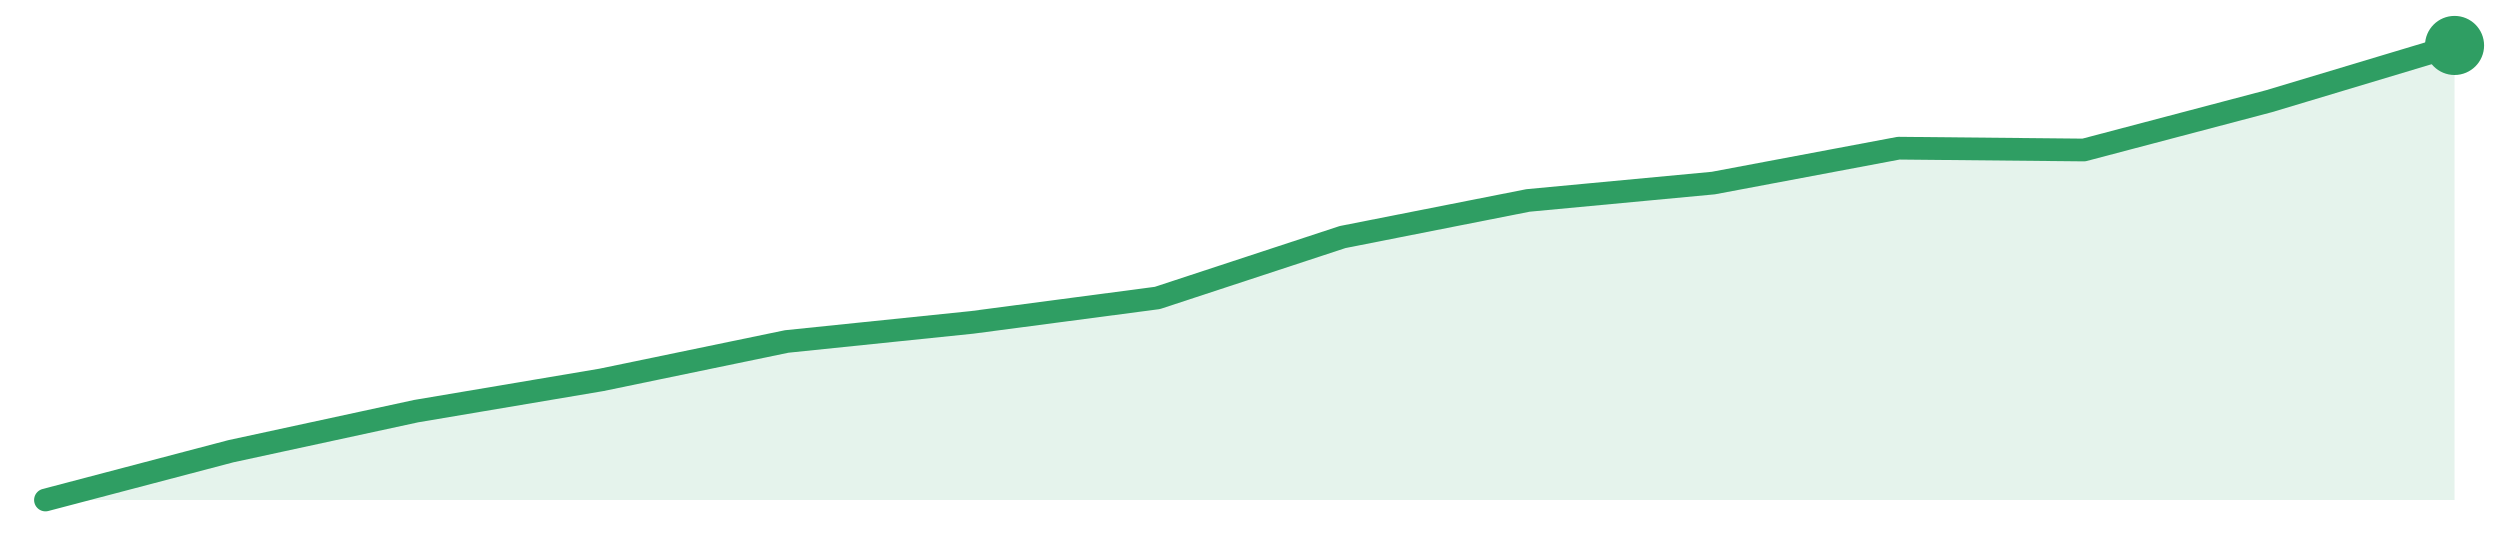
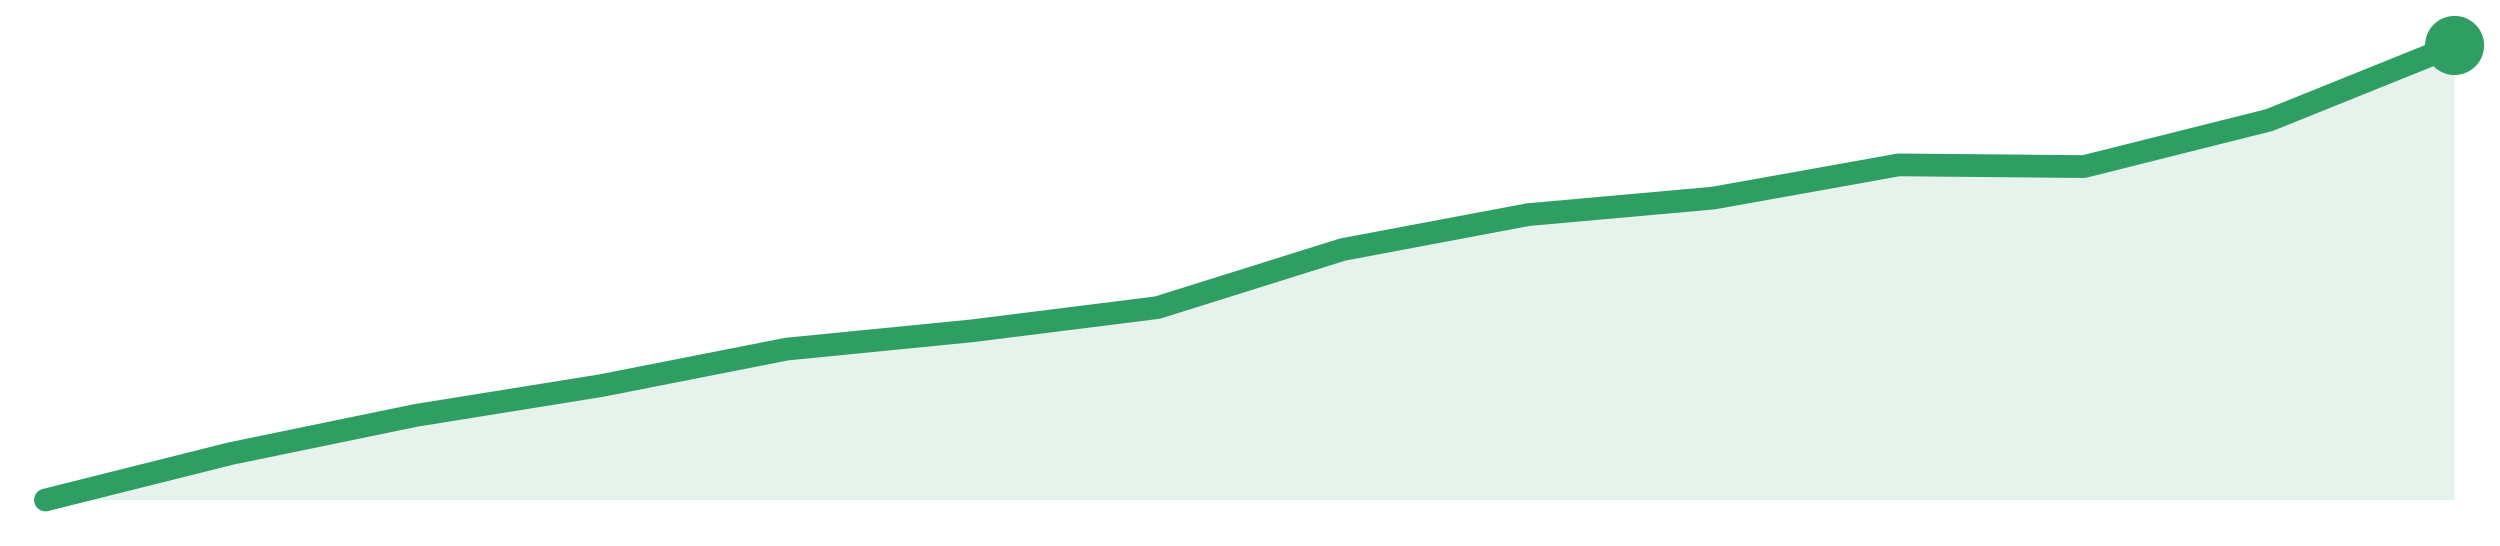
<svg xmlns="http://www.w3.org/2000/svg" width="220" height="48" viewBox="0 0 220 48" role="img" aria-label="trend">
-   <path d="M4.0,44.0 L4.0,44.0 L20.31,39.71 L36.62,36.18 L52.92,33.43 L69.23,30.05 L85.54,28.37 L101.85,26.22 L118.15,20.86 L134.46,17.64 L150.77,16.11 L167.08,13.04 L183.38,13.2 L199.69,8.9 L216.0,4.0 L216.0,44.0 Z" fill="#2f9e631f" />
-   <path d="M4.0,44.0 L20.31,39.71 L36.62,36.18 L52.92,33.43 L69.23,30.05 L85.54,28.37 L101.85,26.22 L118.15,20.86 L134.46,17.64 L150.77,16.11 L167.08,13.04 L183.38,13.2 L199.69,8.9 L216.0,4.0" fill="none" stroke="#2f9e63" stroke-width="2" stroke-linejoin="round" stroke-linecap="round" />
+   <path d="M4.0,44.0 L4.0,44.0 L20.31,39.91 L36.62,36.55 L52.92,33.93 L69.23,30.72 L85.54,29.11 L101.85,27.07 L118.15,21.96 L134.46,18.89 L150.77,17.43 L167.08,14.51 L183.38,14.66 L199.69,10.57 L216.0,4.0 L216.0,44.0 Z" fill="#2f9e631f" />
+   <path d="M4.0,44.0 L20.31,39.91 L36.62,36.55 L52.92,33.93 L69.23,30.72 L85.54,29.11 L101.85,27.07 L118.15,21.96 L134.46,18.89 L150.77,17.43 L167.08,14.51 L183.38,14.66 L199.69,10.57 L216.0,4.0" fill="none" stroke="#2f9e63" stroke-width="2" stroke-linejoin="round" stroke-linecap="round" />
  <circle cx="216.0" cy="4.0" r="2.6" fill="#2f9e63" />
</svg>
